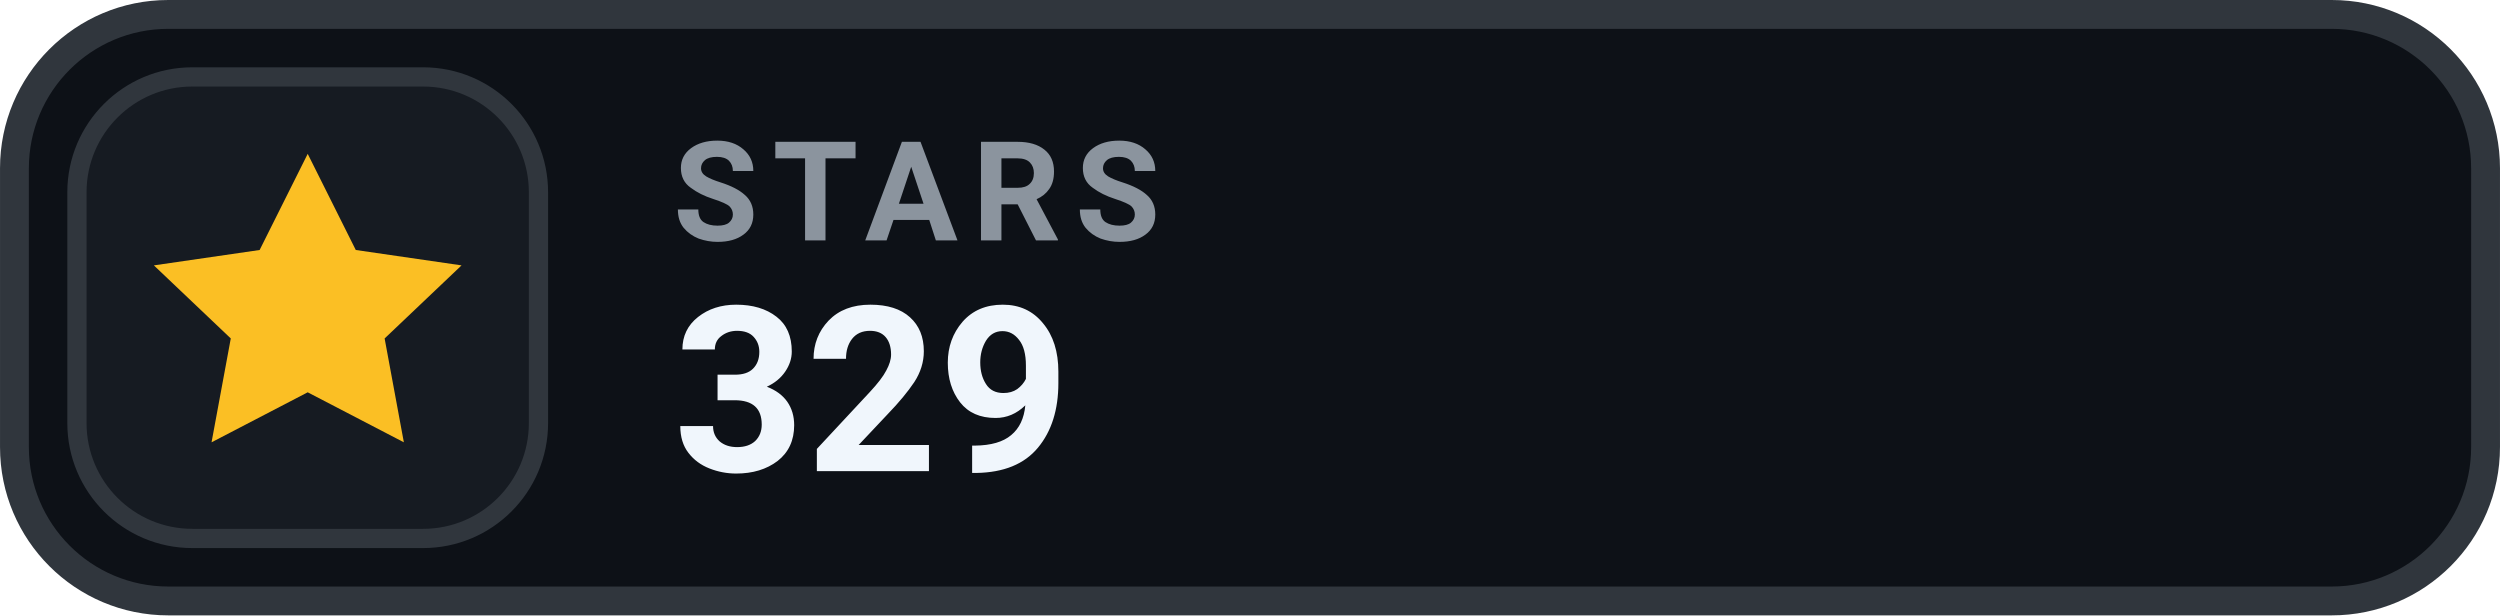
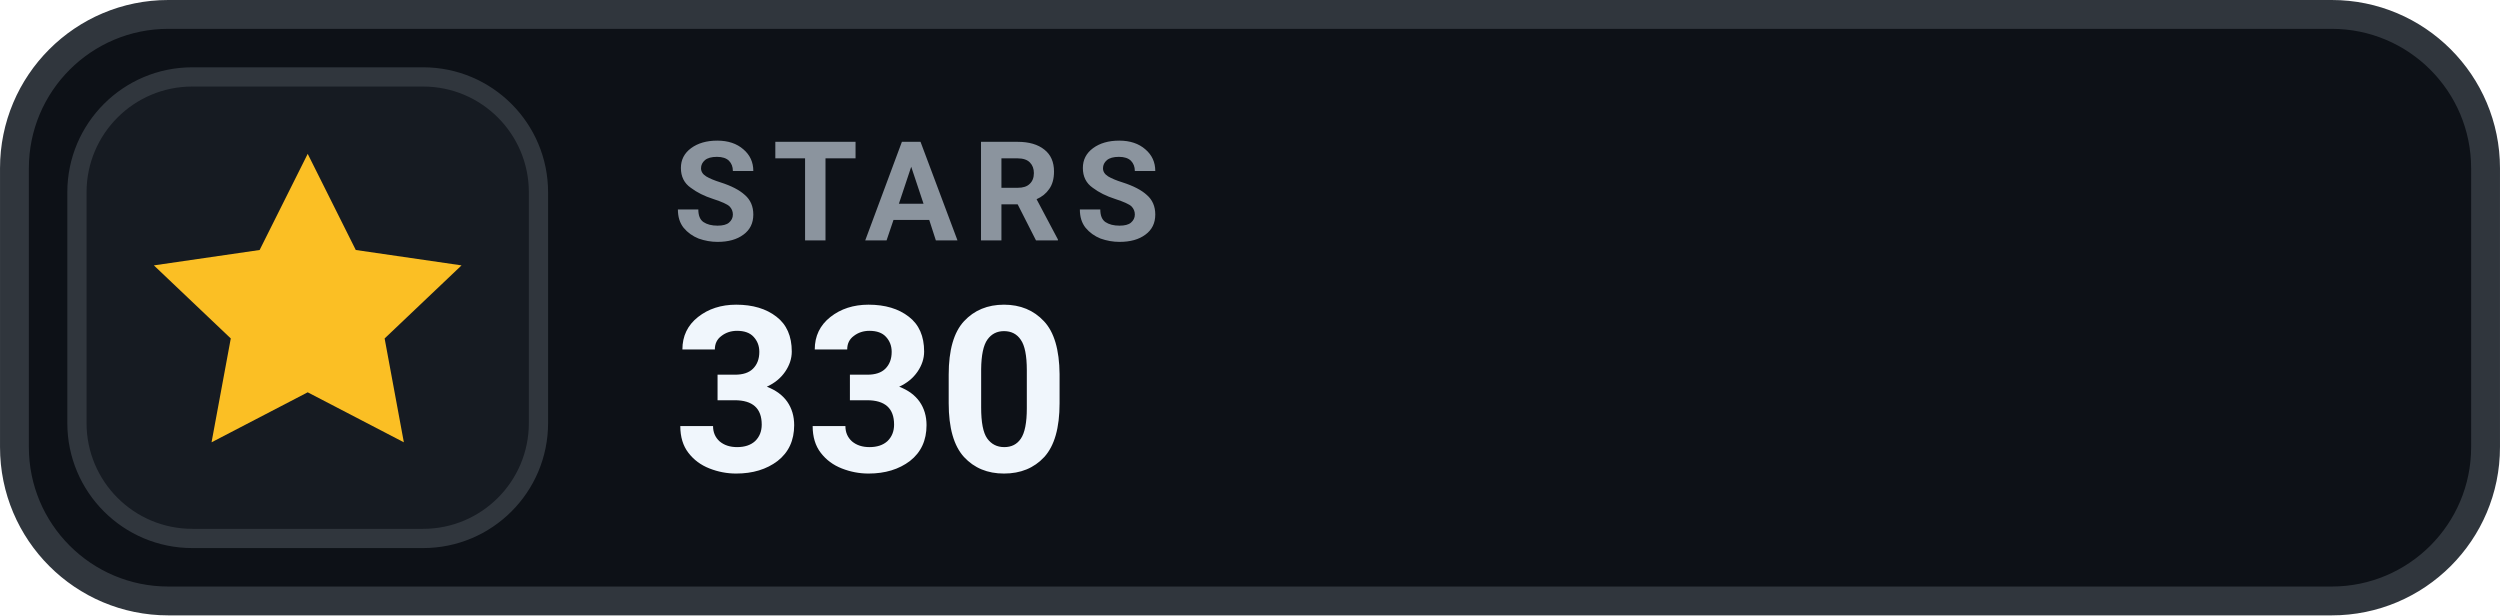
- <svg xmlns="http://www.w3.org/2000/svg" width="126" height="31.015" viewBox="0 0 130 32" role="img" aria-label="STARS 329">
+ <svg xmlns="http://www.w3.org/2000/svg" width="126" height="31.015" viewBox="0 0 130 32" role="img" aria-label="STARS 330">
  <rect x=".75" y=".75" width="128.5" height="30.5" rx="8" fill="#0D1117" stroke="#30363D" stroke-width="1.5" />
  <rect x="4" y="4" width="24" height="24" rx="6" fill="#161B22" stroke="#30363D" stroke-width="1" />
  <g transform="translate(16 16)" style="color:#FBBF24;">
    <path d="M0 -8 l2.5 5 5.5 .8 -4 3.8 1 5.4 -5 -2.6 -5 2.6 1 -5.4 -4 -3.8 5.5 -.8 Z" fill="currentColor" />
  </g>
  <text x="35" y="12.5" fill="#8B949E" font-family="-apple-system,BlinkMacSystemFont,'Segoe UI',Roboto,Helvetica,Arial,sans-serif" font-size="7.2" font-weight="700" letter-spacing=".75">STARS</text>
-   <text x="35" y="24.5" fill="#F0F6FC" font-family="-apple-system,BlinkMacSystemFont,'Segoe UI',Roboto,Helvetica,Arial,sans-serif" font-size="12" font-weight="700">329</text>
+   <text x="35" y="24.5" fill="#F0F6FC" font-family="-apple-system,BlinkMacSystemFont,'Segoe UI',Roboto,Helvetica,Arial,sans-serif" font-size="12" font-weight="700">330</text>
</svg>
